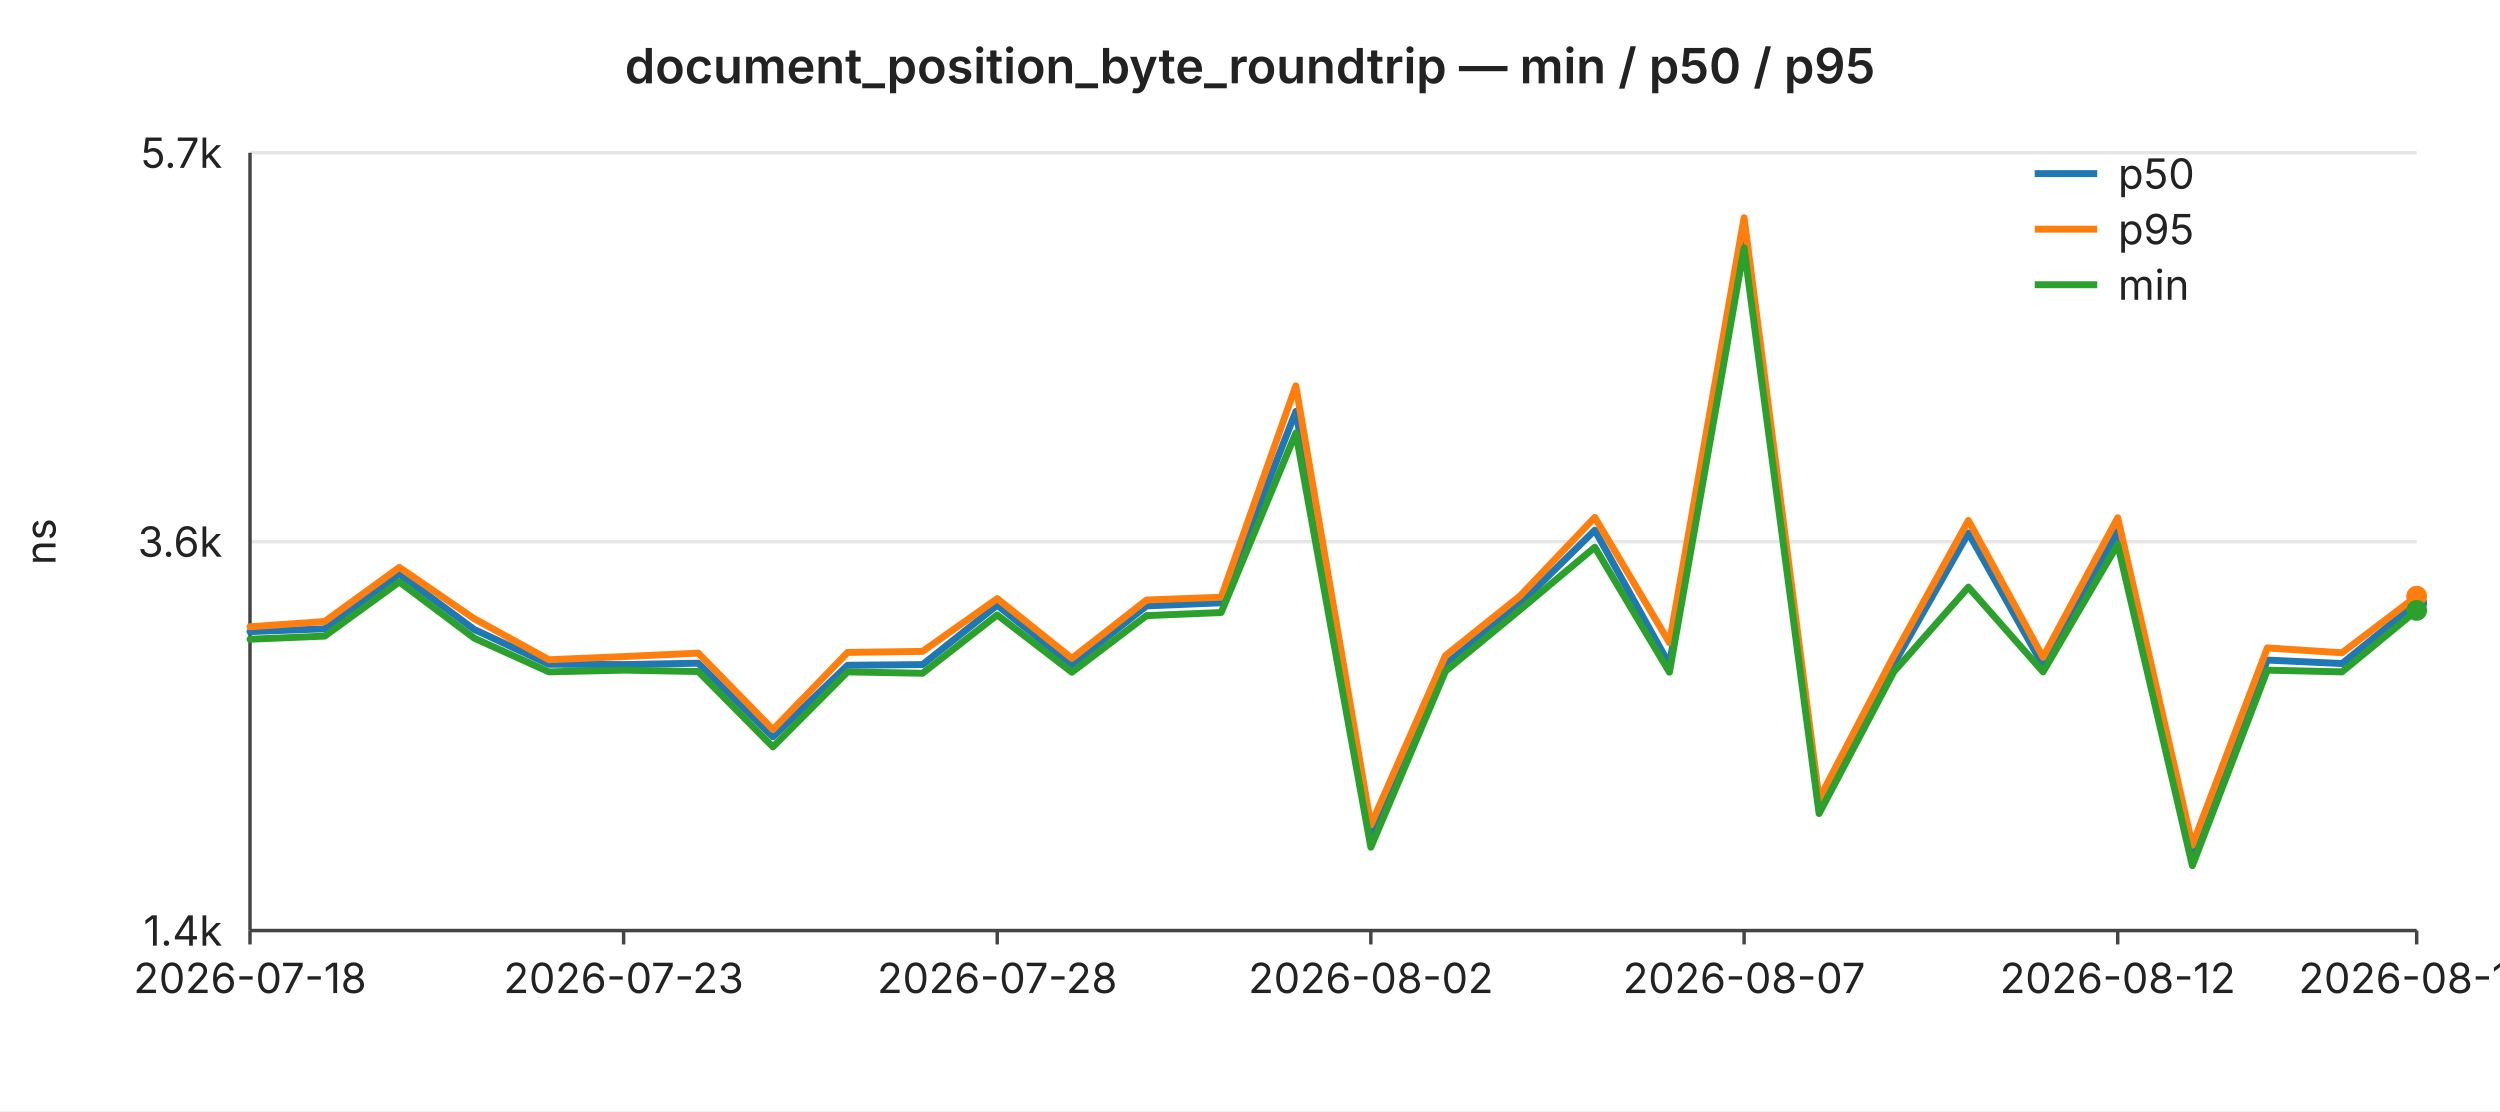
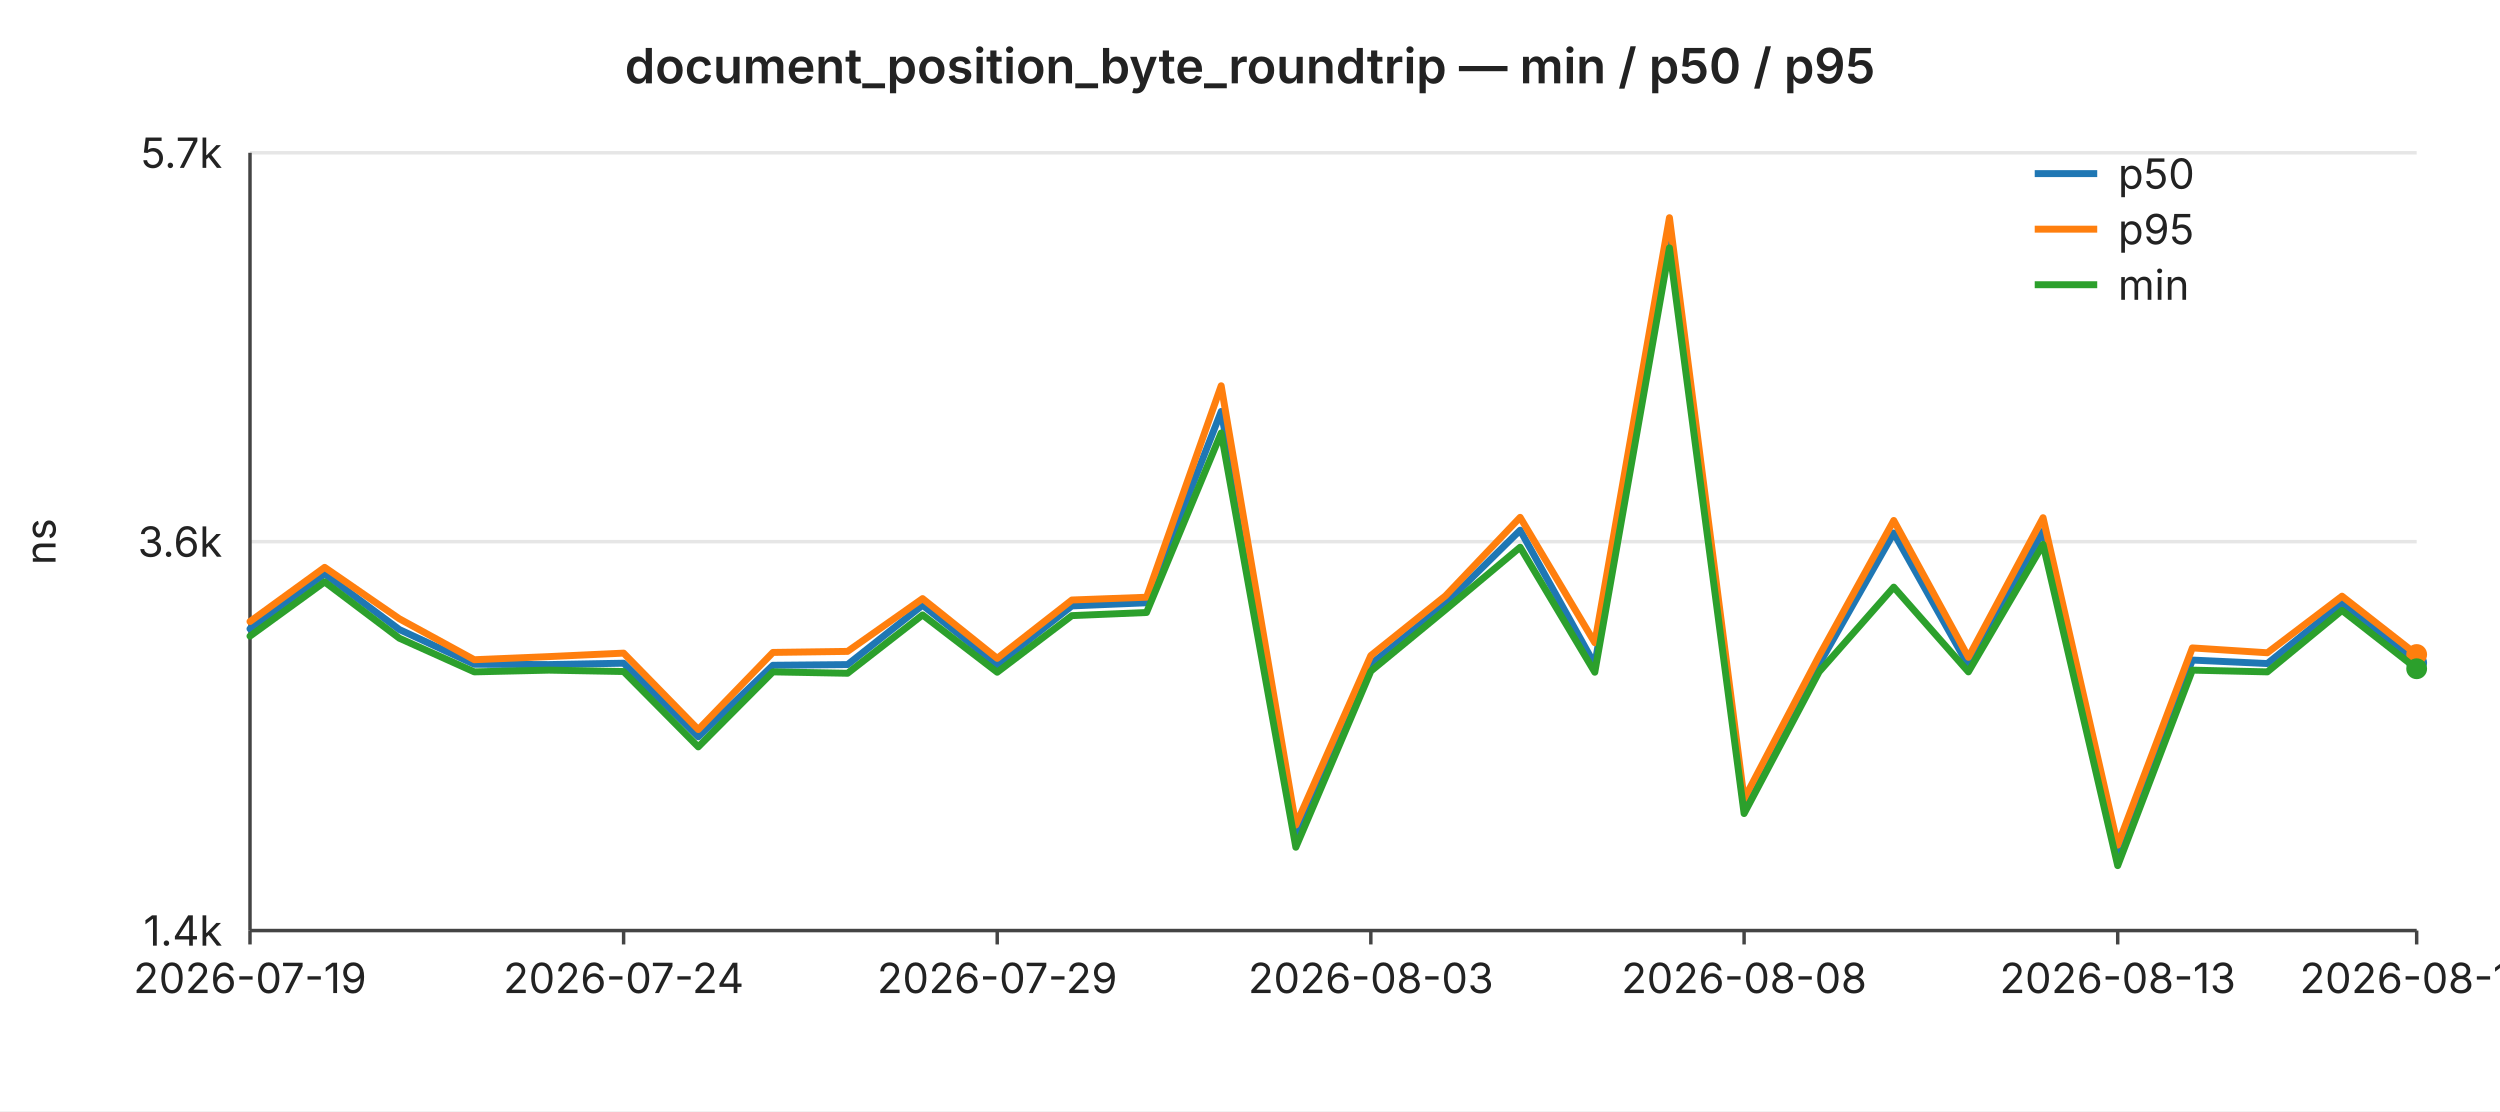
<svg xmlns="http://www.w3.org/2000/svg" width="720" height="320" viewBox="0 0 720 320" font-family="-apple-system,BlinkMacSystemFont,Segoe UI,sans-serif" font-size="12">
  <rect width="720" height="320" fill="#ffffff" />
  <text x="360" y="24" text-anchor="middle" font-size="14" font-weight="600" fill="#222">document_position_byte_roundtrip — min / p50 / p95</text>
  <line x1="72" y1="44.0" x2="696" y2="44.0" stroke="#e6e6e6" stroke-width="1" />
  <text x="64" y="44.0" text-anchor="end" dominant-baseline="middle" fill="#222">5.7k</text>
  <line x1="72" y1="156.0" x2="696" y2="156.0" stroke="#e6e6e6" stroke-width="1" />
  <text x="64" y="156.0" text-anchor="end" dominant-baseline="middle" fill="#222">3.6k</text>
  <line x1="72" y1="268.0" x2="696" y2="268.0" stroke="#e6e6e6" stroke-width="1" />
  <text x="64" y="268.0" text-anchor="end" dominant-baseline="middle" fill="#222">1.4k</text>
  <text x="16" y="156" text-anchor="middle" fill="#222" transform="rotate(-90 16 156)">ns</text>
  <line x1="72" y1="44" x2="72" y2="268" stroke="#444" stroke-width="1" />
  <line x1="72" y1="268" x2="696" y2="268" stroke="#444" stroke-width="1" />
  <line x1="72.0" y1="268" x2="72.0" y2="272" stroke="#444" stroke-width="1" />
-   <text x="72.0" y="286" text-anchor="middle" fill="#222">2026-07-18</text>
+   <text x="72.0" y="286" text-anchor="middle" fill="#222">2026-07-19</text>
  <line x1="179.6" y1="268" x2="179.6" y2="272" stroke="#444" stroke-width="1" />
-   <text x="179.6" y="286" text-anchor="middle" fill="#222">2026-07-23</text>
+   <text x="179.6" y="286" text-anchor="middle" fill="#222">2026-07-24</text>
  <line x1="287.2" y1="268" x2="287.2" y2="272" stroke="#444" stroke-width="1" />
-   <text x="287.2" y="286" text-anchor="middle" fill="#222">2026-07-28</text>
+   <text x="287.2" y="286" text-anchor="middle" fill="#222">2026-07-29</text>
  <line x1="394.8" y1="268" x2="394.8" y2="272" stroke="#444" stroke-width="1" />
-   <text x="394.8" y="286" text-anchor="middle" fill="#222">2026-08-02</text>
+   <text x="394.8" y="286" text-anchor="middle" fill="#222">2026-08-03</text>
  <line x1="502.3" y1="268" x2="502.3" y2="272" stroke="#444" stroke-width="1" />
-   <text x="502.3" y="286" text-anchor="middle" fill="#222">2026-08-07</text>
+   <text x="502.3" y="286" text-anchor="middle" fill="#222">2026-08-08</text>
  <line x1="609.9" y1="268" x2="609.9" y2="272" stroke="#444" stroke-width="1" />
-   <text x="609.9" y="286" text-anchor="middle" fill="#222">2026-08-12</text>
+   <text x="609.9" y="286" text-anchor="middle" fill="#222">2026-08-13</text>
  <line x1="696.0" y1="268" x2="696.0" y2="272" stroke="#444" stroke-width="1" />
-   <text x="696.0" y="286" text-anchor="middle" fill="#222">2026-08-16</text>
-   <polyline fill="none" stroke="#1f77b4" stroke-width="2" stroke-linejoin="round" stroke-linecap="round" points="72.0,181.9 93.5,181.1 115.0,165.3 136.6,181.3 158.1,191.3 179.6,191.4 201.1,191.0 222.6,212.2 244.1,191.6 265.7,191.4 287.2,174.3 308.7,191.5 330.2,174.5 351.7,173.6 373.2,118.5 394.8,240.7 416.3,191.3 437.8,173.9 459.3,152.7 480.8,191.4 502.3,66.9 523.9,232.8 545.4,191.3 566.9,153.5 588.4,191.7 609.9,153.0 631.4,246.4 653.0,190.1 674.5,191.1 696.0,173.7" />
-   <circle cx="696.0" cy="173.7" r="3" fill="#1f77b4" />
-   <polyline fill="none" stroke="#ff7f0e" stroke-width="2" stroke-linejoin="round" stroke-linecap="round" points="72.0,180.5 93.5,179.0 115.0,163.4 136.6,178.2 158.1,190.0 179.6,189.1 201.1,188.1 222.6,210.1 244.1,187.9 265.7,187.6 287.2,172.4 308.7,189.6 330.2,172.8 351.7,172.0 373.2,111.1 394.8,237.6 416.3,188.8 437.8,171.6 459.3,149.0 480.8,185.1 502.3,62.7 523.9,230.1 545.4,188.9 566.9,149.9 588.4,189.3 609.9,149.1 631.4,243.4 653.0,186.6 674.5,188.0 696.0,171.7" />
-   <circle cx="696.0" cy="171.7" r="3" fill="#ff7f0e" />
-   <polyline fill="none" stroke="#2ca02c" stroke-width="2" stroke-linejoin="round" stroke-linecap="round" points="72.0,184.1 93.5,183.2 115.0,167.6 136.6,183.8 158.1,193.5 179.6,193.0 201.1,193.4 222.6,215.1 244.1,193.5 265.7,193.9 287.2,177.1 308.7,193.6 330.2,177.3 351.7,176.4 373.2,124.7 394.8,244.0 416.3,193.3 437.8,175.6 459.3,157.6 480.8,193.6 502.3,71.4 523.9,234.3 545.4,193.5 566.9,169.1 588.4,193.5 609.9,156.8 631.4,249.3 653.0,193.0 674.5,193.5 696.0,175.8" />
-   <circle cx="696.0" cy="175.8" r="3" fill="#2ca02c" />
+   <text x="696.0" y="286" text-anchor="middle" fill="#222">2026-08-17</text>
+   <polyline fill="none" stroke="#1f77b4" stroke-width="2" stroke-linejoin="round" stroke-linecap="round" points="72.0,181.1 93.5,165.3 115.0,181.3 136.6,191.3 158.1,191.4 179.6,191.0 201.1,212.2 222.6,191.6 244.1,191.4 265.7,174.3 287.2,191.5 308.7,174.5 330.2,173.6 351.7,118.5 373.2,240.7 394.8,191.3 416.3,173.9 437.8,152.7 459.3,191.4 480.8,66.9 502.3,232.8 523.9,191.3 545.4,153.5 566.9,191.7 588.4,153.0 609.9,246.4 631.4,190.1 653.0,191.1 674.5,173.7 696.0,190.9" />
+   <circle cx="696.0" cy="190.9" r="3" fill="#1f77b4" />
+   <polyline fill="none" stroke="#ff7f0e" stroke-width="2" stroke-linejoin="round" stroke-linecap="round" points="72.0,179.0 93.5,163.4 115.0,178.2 136.6,190.0 158.1,189.1 179.6,188.1 201.1,210.1 222.6,187.9 244.1,187.6 265.7,172.4 287.2,189.6 308.7,172.8 330.2,172.0 351.7,111.1 373.2,237.6 394.8,188.8 416.3,171.6 437.8,149.0 459.3,185.1 480.8,62.7 502.3,230.1 523.9,188.9 545.4,149.9 566.9,189.3 588.4,149.1 609.9,243.4 631.4,186.6 653.0,188.0 674.5,171.7 696.0,188.5" />
+   <circle cx="696.0" cy="188.5" r="3" fill="#ff7f0e" />
+   <polyline fill="none" stroke="#2ca02c" stroke-width="2" stroke-linejoin="round" stroke-linecap="round" points="72.0,183.2 93.5,167.6 115.0,183.8 136.6,193.5 158.1,193.0 179.6,193.4 201.1,215.1 222.6,193.5 244.1,193.9 265.7,177.1 287.2,193.6 308.7,177.3 330.2,176.4 351.7,124.7 373.2,244.0 394.8,193.3 416.3,175.6 437.8,157.6 459.3,193.6 480.8,71.4 502.3,234.3 523.9,193.5 545.4,169.1 566.9,193.5 588.4,156.8 609.9,249.3 631.4,193.0 653.0,193.5 674.5,175.8 696.0,192.6" />
+   <circle cx="696.0" cy="192.6" r="3" fill="#2ca02c" />
  <line x1="586" y1="50" x2="604" y2="50" stroke="#1f77b4" stroke-width="2" />
  <text x="610" y="50" dominant-baseline="middle" fill="#222">p50</text>
  <line x1="586" y1="66" x2="604" y2="66" stroke="#ff7f0e" stroke-width="2" />
  <text x="610" y="66" dominant-baseline="middle" fill="#222">p95</text>
  <line x1="586" y1="82" x2="604" y2="82" stroke="#2ca02c" stroke-width="2" />
  <text x="610" y="82" dominant-baseline="middle" fill="#222">min</text>
</svg>
